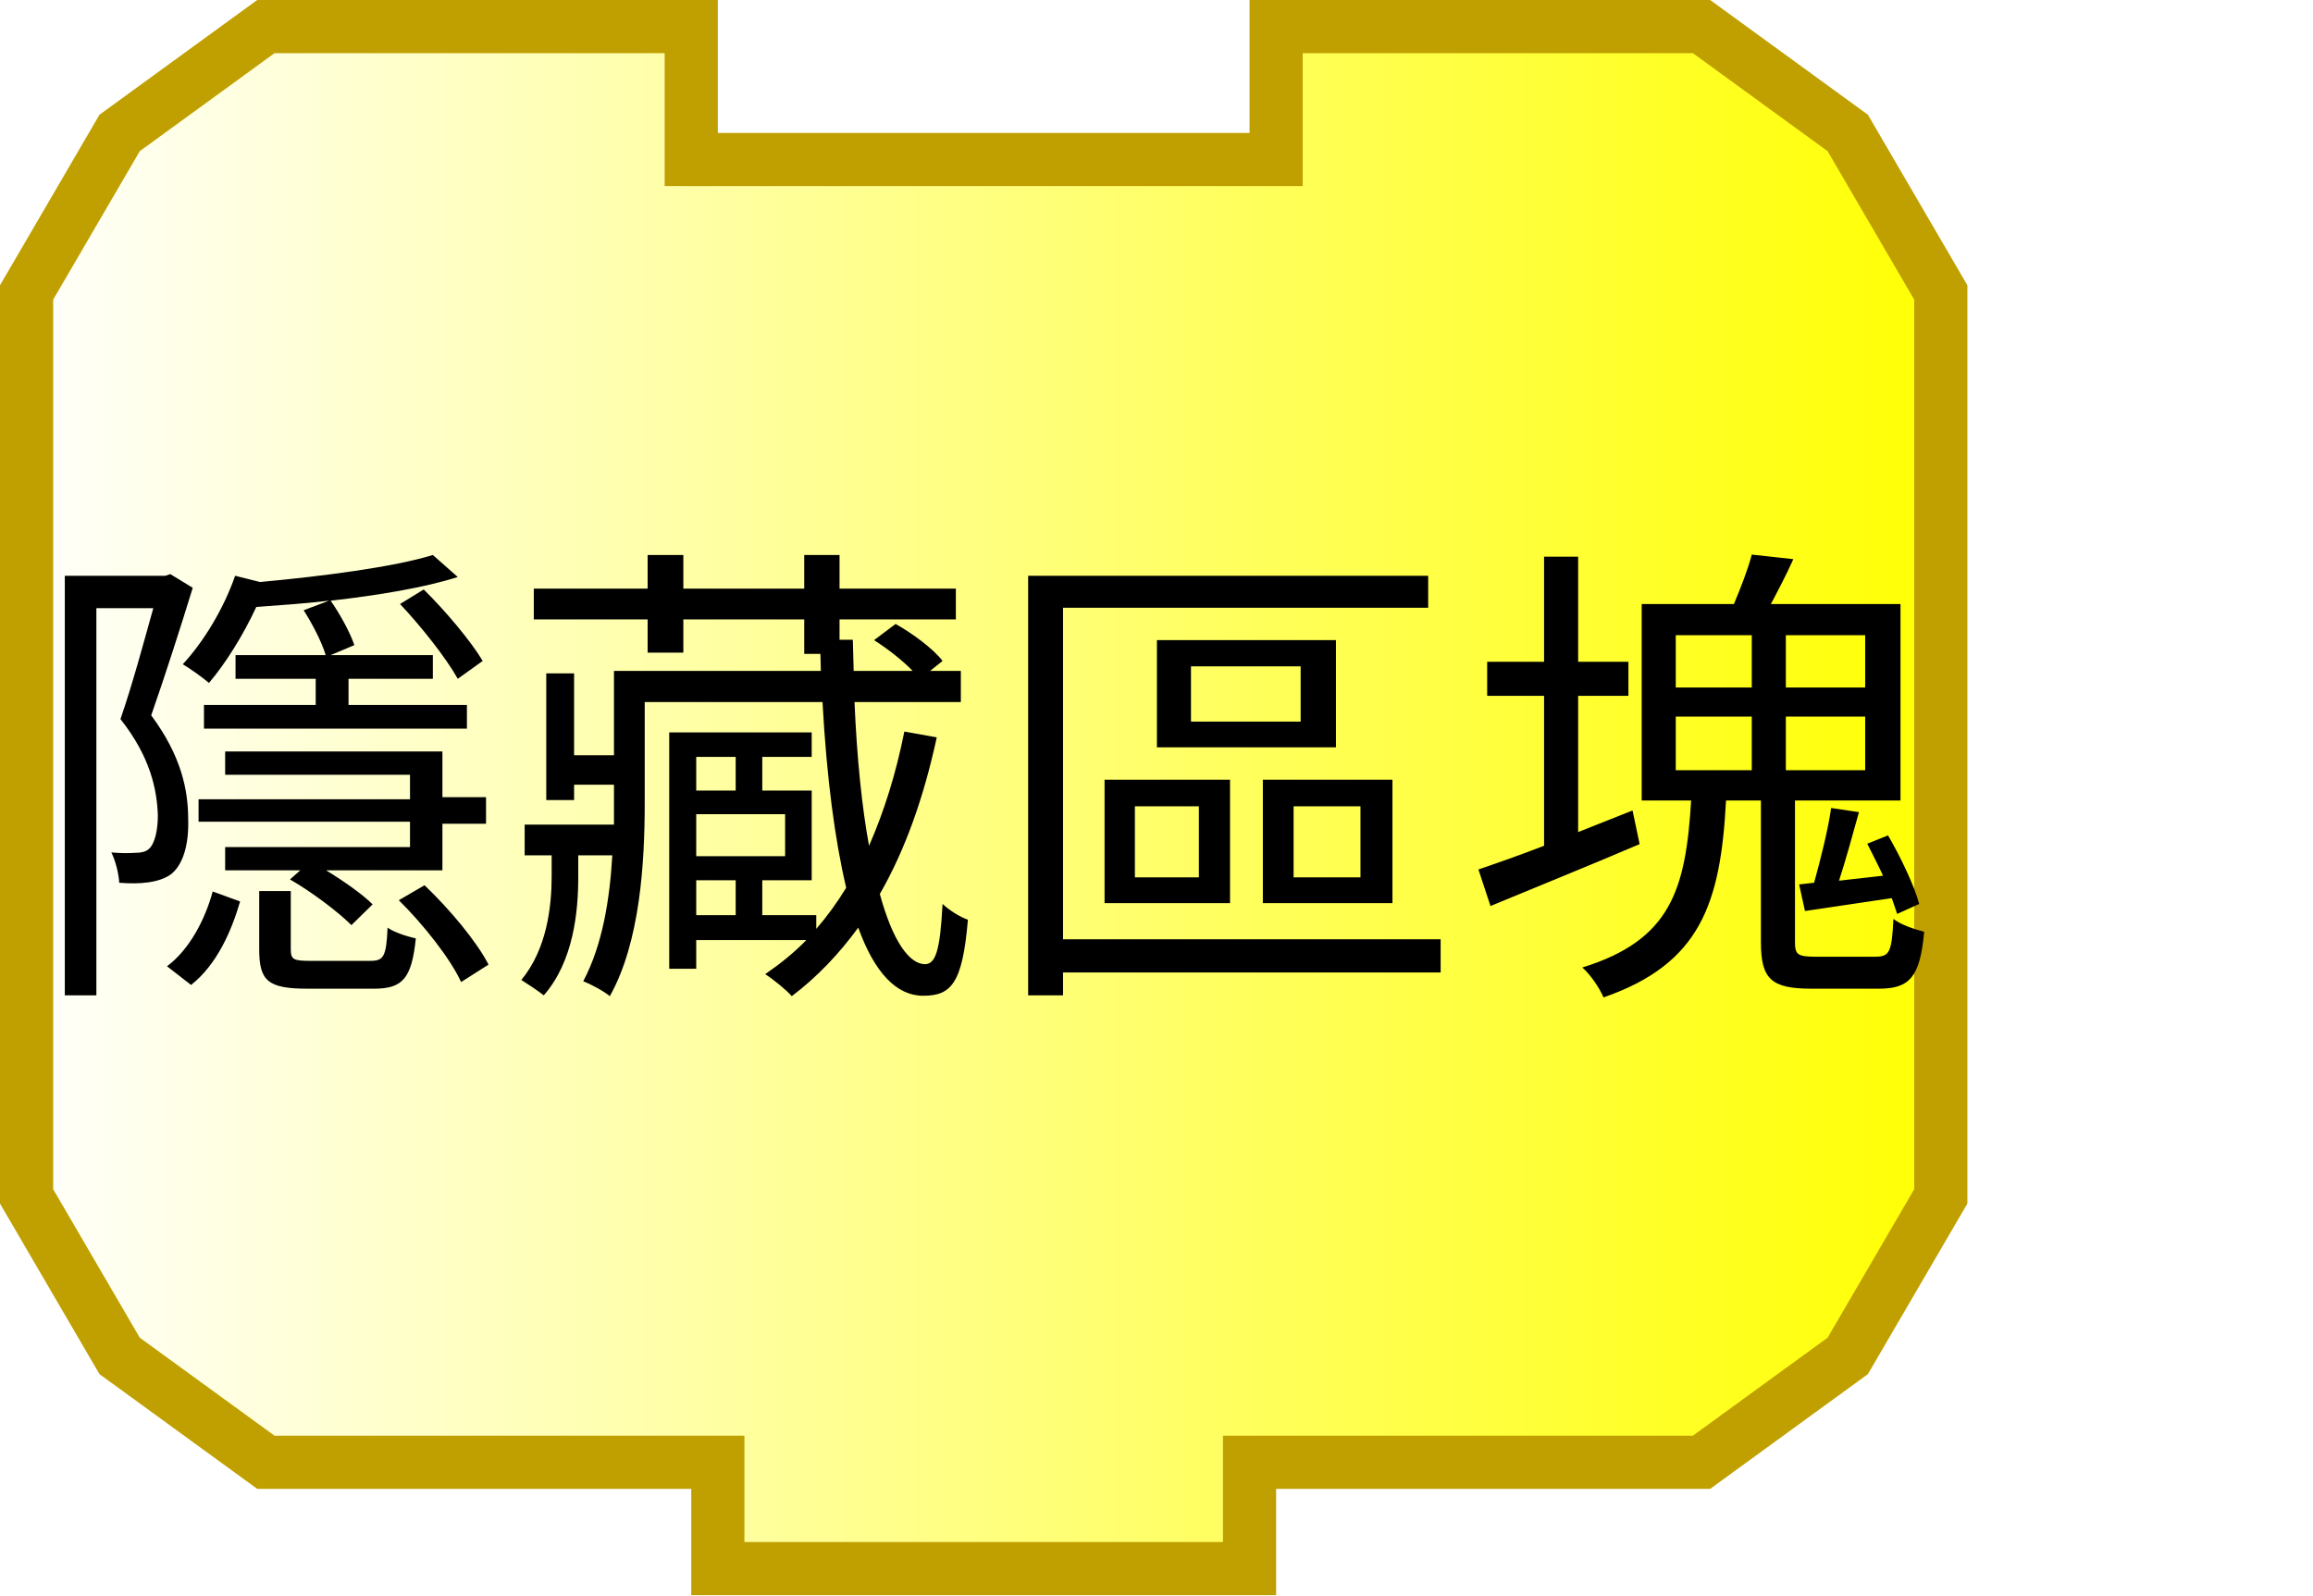
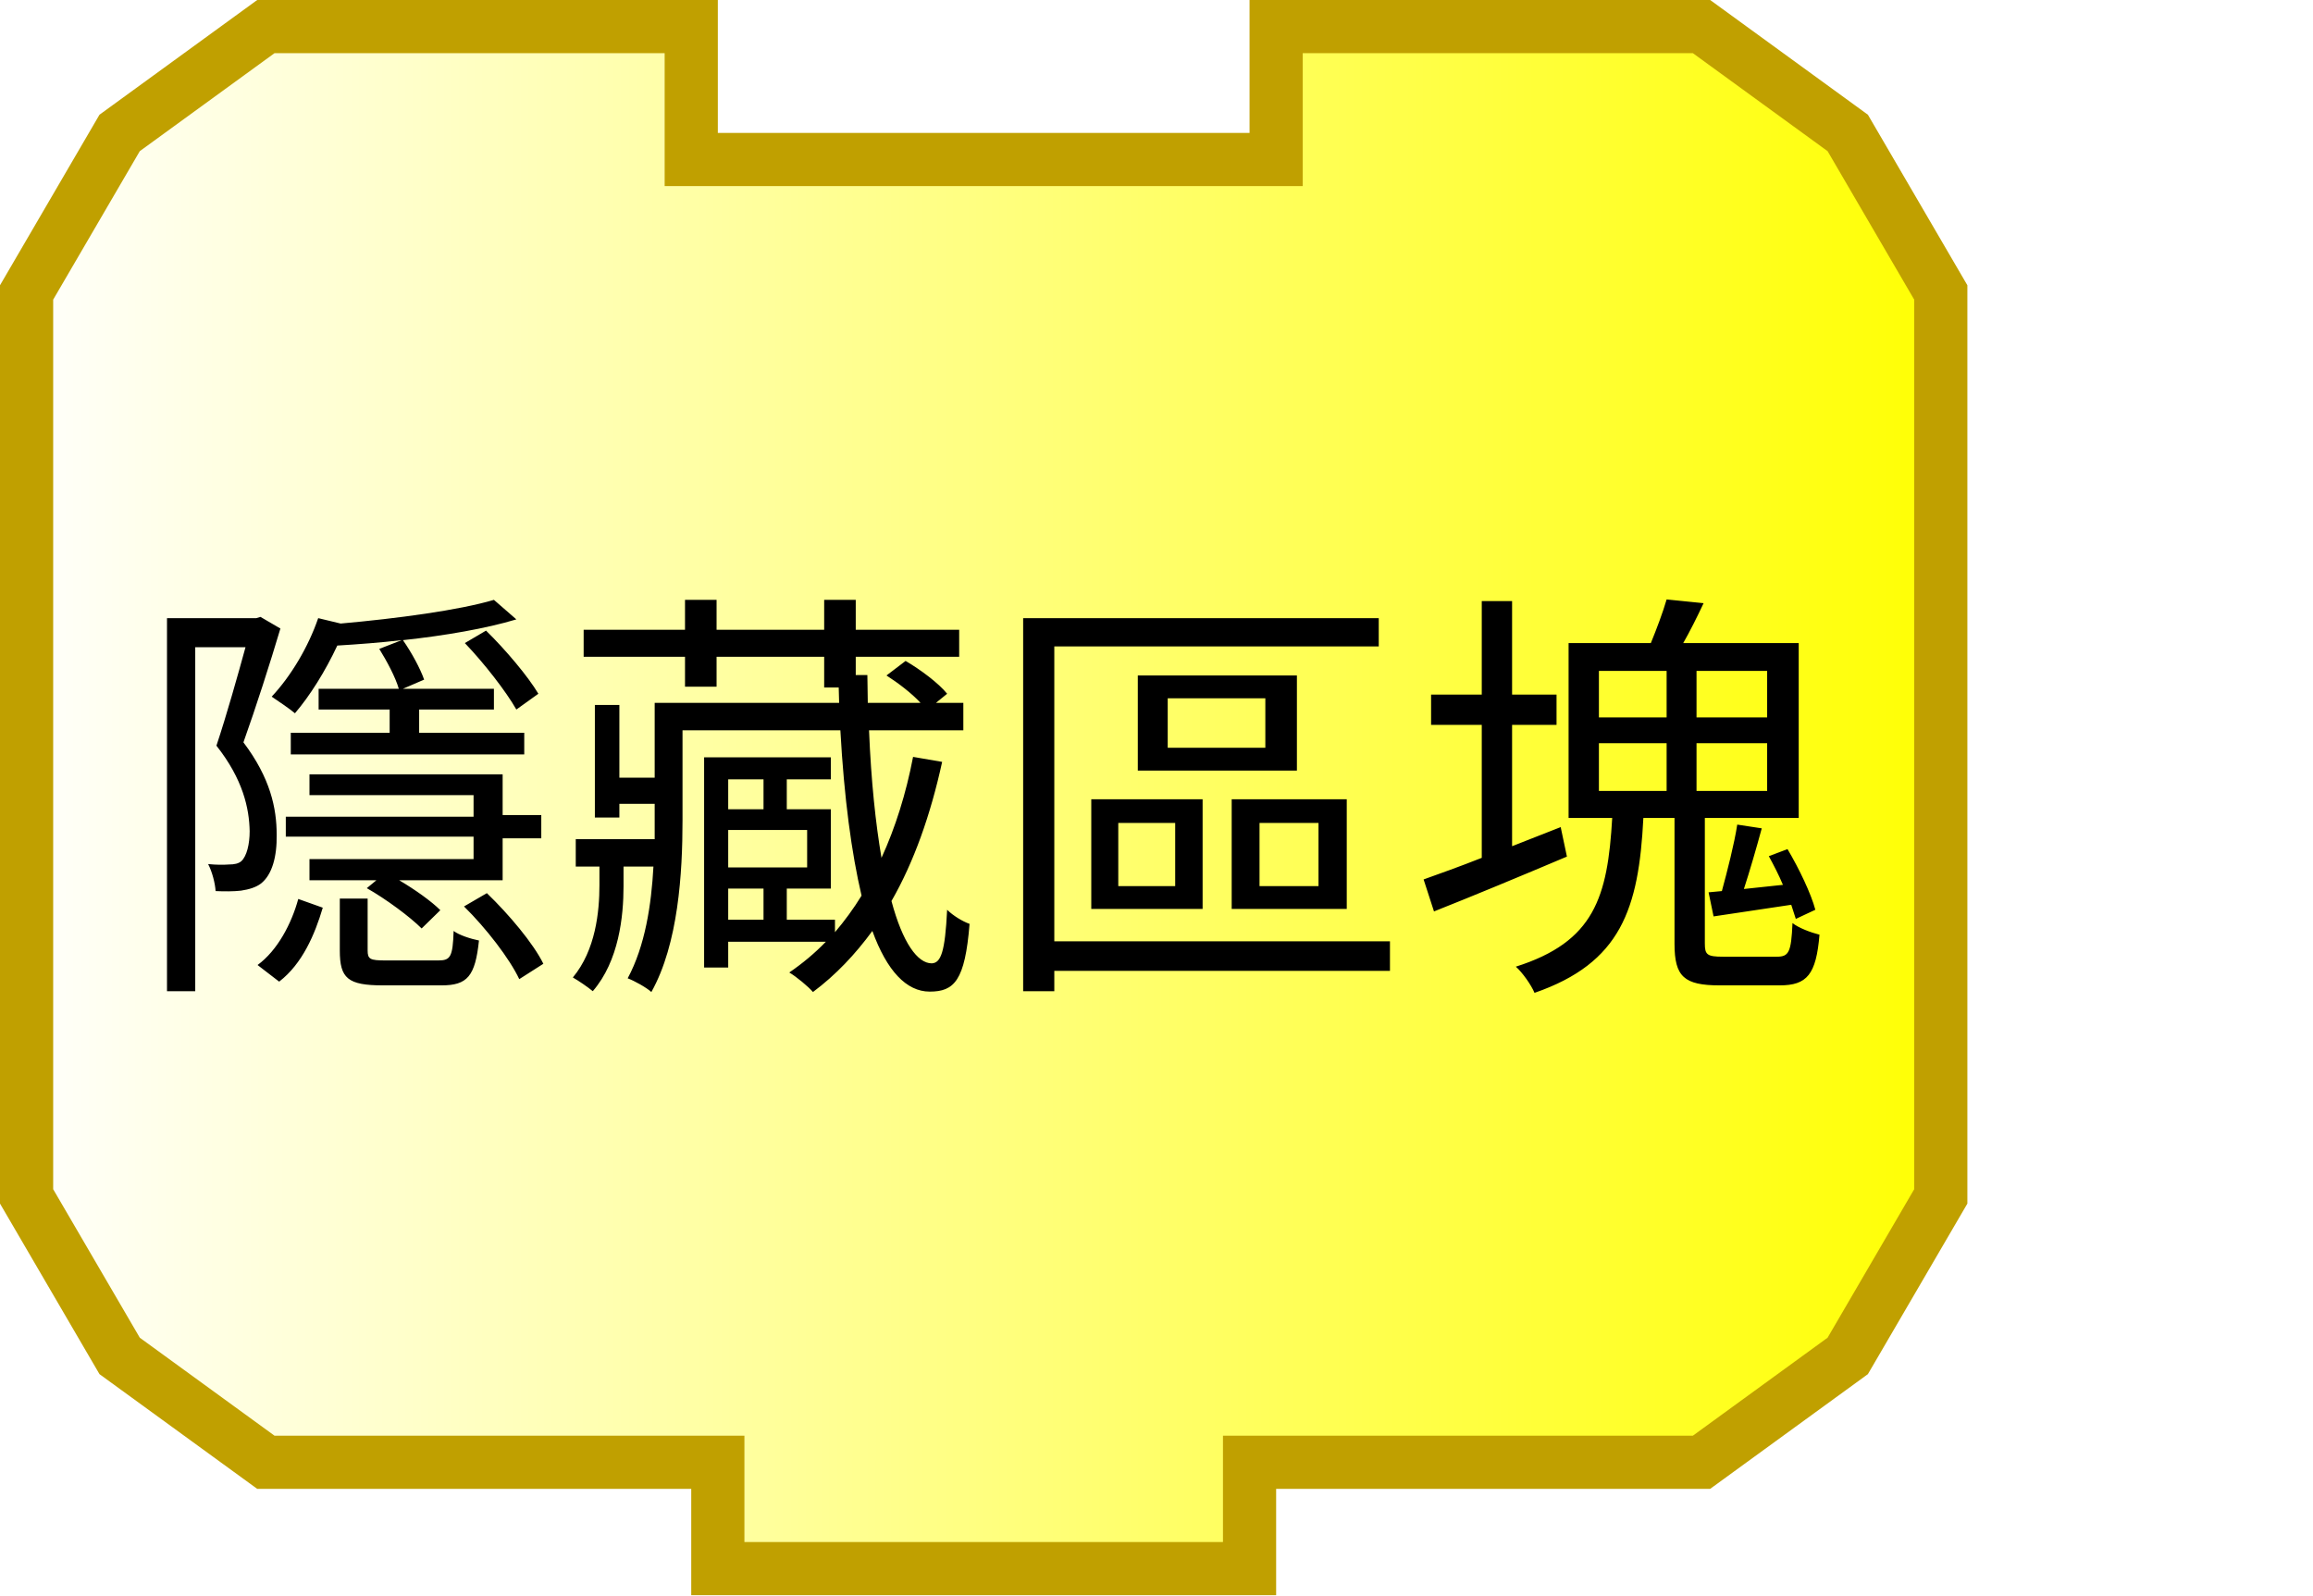
<svg xmlns="http://www.w3.org/2000/svg" xmlns:xlink="http://www.w3.org/1999/xlink" width="87" height="60" version="1.0">
  <defs>
    <linearGradient id="linearGradient3166">
      <stop style="stop-color:#ffffff;stop-opacity:1;" offset="0" id="stop3168" />
      <stop style="stop-color:#ffff00;stop-opacity:1;" offset="1" id="stop3170" />
    </linearGradient>
    <linearGradient xlink:href="#linearGradient3166" id="linearGradient3172" x1="0" y1="22" x2="74" y2="22" gradientUnits="userSpaceOnUse" />
  </defs>
  <path style="fill:url(#linearGradient3172);fill-opacity:1;stroke:#c0a000;stroke-width:2;stroke-opacity:1" d="M 48,1 C 64,1 64,1 64,1 L 69.5,5 L 73,11 L 73,45 L 69.5,51 L 64,55 L 47,55 L 47,55 L 47,59 L 27,59 L 27,55 L 10,55 L 4.5,51 L 1,45 L 1,11 L 4.5,5 L 10,1 L 26,1 L 26,6 L 48,6 L 48,1 z" />
  <text style="font-size:18px;text-anchor:middle;text-align:center;font-family:Bitstream Vera Sans">
-     <tspan x="37" y="36" style="font-size:18px;">隱藏區塊</tspan>
+     <tspan x="37" y="36" style="font-size:16px;">隱藏區塊</tspan>
  </text>
</svg>
